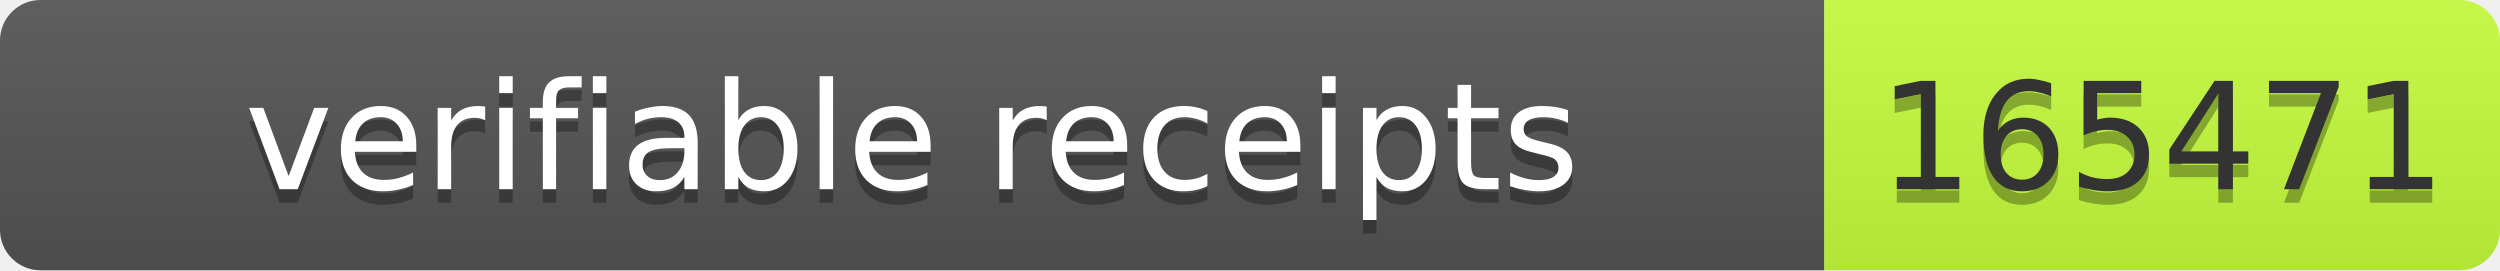
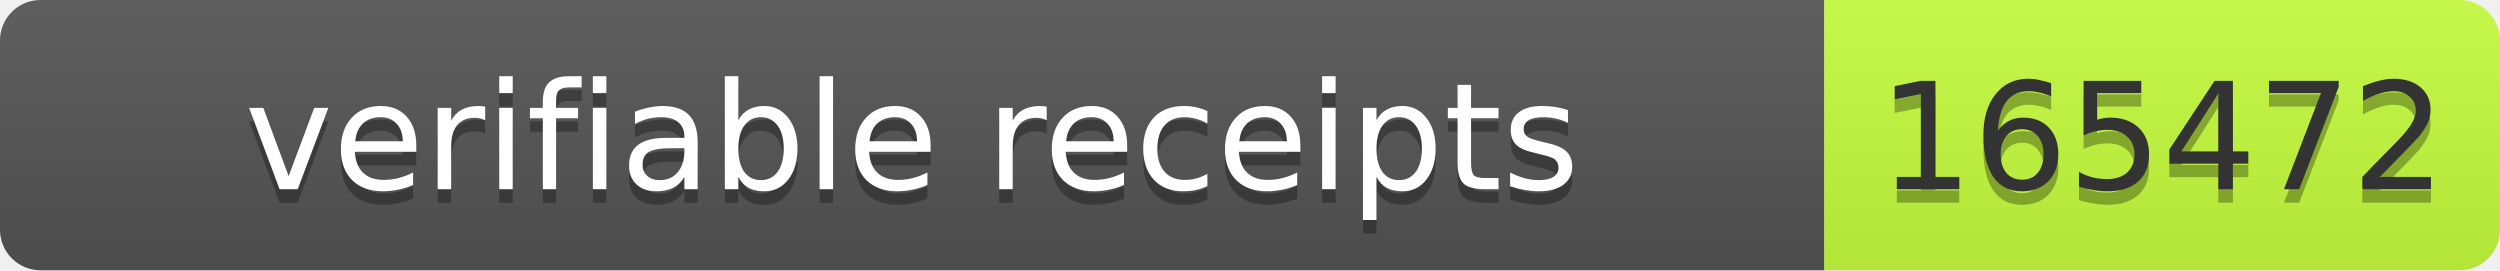
- <svg xmlns="http://www.w3.org/2000/svg" width="185" height="20" role="img" aria-label="verifiable receipts: 165471">
+ <svg xmlns="http://www.w3.org/2000/svg" width="185" height="20" role="img" aria-label="verifiable receipts: 165472">
  <linearGradient id="s" x2="0" y2="100%">
    <stop offset="0" stop-color="#bbb" stop-opacity=".1" />
    <stop offset="1" stop-opacity=".1" />
  </linearGradient>
  <clipPath id="r">
    <rect width="185" height="20" rx="3" fill="#fff" />
  </clipPath>
  <g clip-path="url(#r)">
    <rect width="135" height="20" fill="#555" />
    <rect x="135" width="50" height="20" fill="#c6ff3d" />
    <rect width="185" height="20" fill="url(#s)" />
  </g>
  <g font-family="Verdana,Geneva,DejaVu Sans,sans-serif" font-size="11">
    <text text-anchor="middle" x="67.5" y="15" fill="#010101" fill-opacity=".3" textLength="125">verifiable receipts</text>
    <text text-anchor="middle" x="67.5" y="14" fill="#fff" textLength="125">verifiable receipts</text>
-     <text text-anchor="middle" x="160" y="15" fill="#010101" fill-opacity=".3" textLength="40">165471</text>
-     <text text-anchor="middle" x="160" y="14" fill="#333" textLength="40">165471</text>
+     <text text-anchor="middle" x="160" y="15" fill="#010101" fill-opacity=".3" textLength="40">165472</text>
+     <text text-anchor="middle" x="160" y="14" fill="#333" textLength="40">165472</text>
  </g>
</svg>
